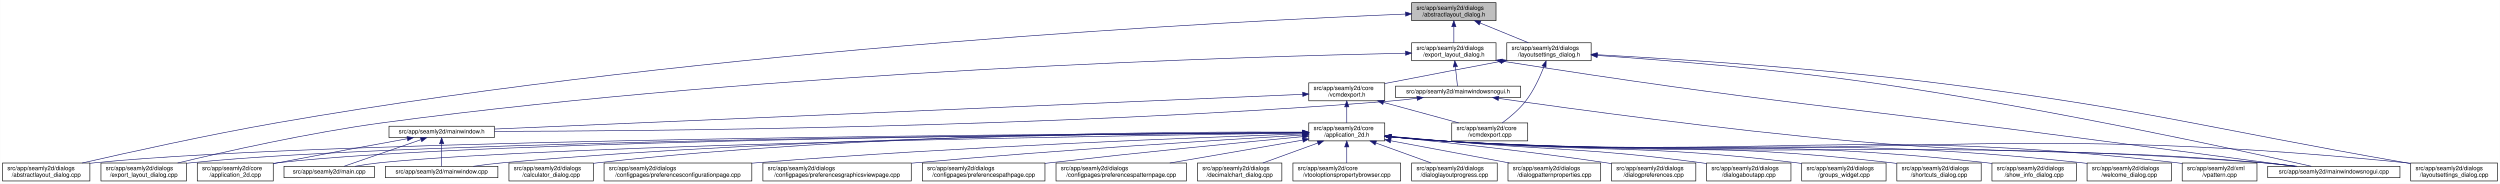
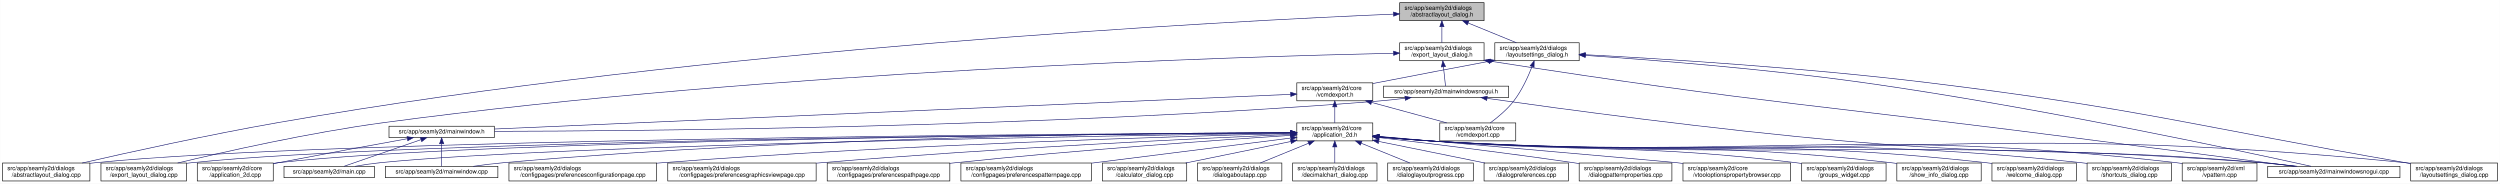
<svg xmlns="http://www.w3.org/2000/svg" xmlns:xlink="http://www.w3.org/1999/xlink" width="4179pt" height="307pt" viewBox="0.00 0.00 4178.50 307.00">
  <g id="graph0" class="graph" transform="scale(1 1) rotate(0) translate(4 303)">
    <polygon fill="white" stroke="transparent" points="-4,4 -4,-303 4174.5,-303 4174.5,4 -4,4" />
    <g id="node1" class="node">
      <g id="a_node1">
        <a xlink:title=" ">
-           <polygon fill="#bfbfbf" stroke="black" points="2355.5,-268.5 2355.5,-298.5 2496.5,-298.5 2496.5,-268.5 2355.5,-268.5" />
-           <text text-anchor="start" x="2363.5" y="-286.5" font-family="Helvetica,sans-Serif" font-size="10.00">src/app/seamly2d/dialogs</text>
-           <text text-anchor="middle" x="2426" y="-275.5" font-family="Helvetica,sans-Serif" font-size="10.00">/abstractlayout_dialog.h</text>
+           <polygon fill="#bfbfbf" stroke="black" points="2335.5,-268.5 2335.5,-298.5 2476.5,-298.5 2476.5,-268.5 2335.5,-268.5" />
+           <text text-anchor="start" x="2343.5" y="-286.5" font-family="Helvetica,sans-Serif" font-size="10.00">src/app/seamly2d/dialogs</text>
+           <text text-anchor="middle" x="2406" y="-275.5" font-family="Helvetica,sans-Serif" font-size="10.00">/abstractlayout_dialog.h</text>
        </a>
      </g>
    </g>
    <g id="node2" class="node">
      <g id="a_node2">
        <a xlink:href="../../dd/db4/abstractlayout__dialog_8cpp.html" target="_top" xlink:title=" ">
          <polygon fill="white" stroke="black" points="0,-0.5 0,-30.5 146,-30.5 146,-0.5 0,-0.5" />
          <text text-anchor="start" x="8" y="-18.5" font-family="Helvetica,sans-Serif" font-size="10.00">src/app/seamly2d/dialogs</text>
          <text text-anchor="middle" x="73" y="-7.5" font-family="Helvetica,sans-Serif" font-size="10.00">/abstractlayout_dialog.cpp</text>
        </a>
      </g>
    </g>
    <g id="edge1" class="edge">
-       <path fill="none" stroke="midnightblue" d="M2345.3,-279.48C2076.09,-268.45 1184.85,-224.13 460,-98 343.65,-77.75 208.95,-47.92 133.08,-30.53" />
-       <polygon fill="midnightblue" stroke="midnightblue" points="2345.25,-282.98 2355.38,-279.89 2345.53,-275.99 2345.25,-282.98" />
+       <path fill="none" stroke="midnightblue" d="M2325.2,-279.38C2057.62,-268.06 1176.65,-223.11 460,-98 343.66,-77.69 208.96,-47.88 133.08,-30.51" />
+       <polygon fill="midnightblue" stroke="midnightblue" points="2325.08,-282.87 2335.22,-279.8 2325.37,-275.88 2325.08,-282.87" />
    </g>
    <g id="node3" class="node">
      <g id="a_node3">
        <a xlink:href="../../d1/d8e/export__layout__dialog_8h.html" target="_top" xlink:title=" ">
-           <polygon fill="white" stroke="black" points="2355.5,-201.5 2355.5,-231.5 2496.5,-231.5 2496.5,-201.5 2355.5,-201.5" />
-           <text text-anchor="start" x="2363.5" y="-219.5" font-family="Helvetica,sans-Serif" font-size="10.00">src/app/seamly2d/dialogs</text>
-           <text text-anchor="middle" x="2426" y="-208.5" font-family="Helvetica,sans-Serif" font-size="10.00">/export_layout_dialog.h</text>
+           <polygon fill="white" stroke="black" points="2335.5,-201.5 2335.5,-231.5 2476.5,-231.5 2476.5,-201.5 2335.5,-201.5" />
+           <text text-anchor="start" x="2343.5" y="-219.5" font-family="Helvetica,sans-Serif" font-size="10.00">src/app/seamly2d/dialogs</text>
+           <text text-anchor="middle" x="2406" y="-208.5" font-family="Helvetica,sans-Serif" font-size="10.00">/export_layout_dialog.h</text>
        </a>
      </g>
    </g>
    <g id="edge2" class="edge">
-       <path fill="none" stroke="midnightblue" d="M2426,-258.11C2426,-249.15 2426,-239.32 2426,-231.58" />
-       <polygon fill="midnightblue" stroke="midnightblue" points="2422.5,-258.4 2426,-268.4 2429.5,-258.4 2422.5,-258.4" />
+       <path fill="none" stroke="midnightblue" d="M2406,-258.11C2406,-249.15 2406,-239.32 2406,-231.58" />
+       <polygon fill="midnightblue" stroke="midnightblue" points="2402.5,-258.4 2406,-268.4 2409.5,-258.4 2402.5,-258.4" />
    </g>
    <g id="node11" class="node">
      <g id="a_node11">
        <a xlink:href="../../d3/dd8/layoutsettings__dialog_8h.html" target="_top" xlink:title=" ">
-           <polygon fill="white" stroke="black" points="2514.5,-201.5 2514.5,-231.5 2655.5,-231.5 2655.5,-201.5 2514.5,-201.5" />
-           <text text-anchor="start" x="2522.5" y="-219.5" font-family="Helvetica,sans-Serif" font-size="10.00">src/app/seamly2d/dialogs</text>
-           <text text-anchor="middle" x="2585" y="-208.5" font-family="Helvetica,sans-Serif" font-size="10.00">/layoutsettings_dialog.h</text>
+           <polygon fill="white" stroke="black" points="2494.5,-201.5 2494.5,-231.5 2635.5,-231.5 2635.5,-201.5 2494.5,-201.5" />
+           <text text-anchor="start" x="2502.5" y="-219.5" font-family="Helvetica,sans-Serif" font-size="10.00">src/app/seamly2d/dialogs</text>
+           <text text-anchor="middle" x="2565" y="-208.5" font-family="Helvetica,sans-Serif" font-size="10.00">/layoutsettings_dialog.h</text>
        </a>
      </g>
    </g>
    <g id="edge11" class="edge">
-       <path fill="none" stroke="midnightblue" d="M2469.92,-264.54C2495.37,-254.14 2526.93,-241.24 2550.57,-231.58" />
-       <polygon fill="midnightblue" stroke="midnightblue" points="2468.43,-261.37 2460.5,-268.4 2471.08,-267.85 2468.43,-261.37" />
+       <path fill="none" stroke="midnightblue" d="M2449.92,-264.54C2475.37,-254.14 2506.93,-241.24 2530.57,-231.58" />
+       <polygon fill="midnightblue" stroke="midnightblue" points="2448.43,-261.37 2440.5,-268.4 2451.08,-267.85 2448.43,-261.37" />
    </g>
    <g id="node4" class="node">
      <g id="a_node4">
        <a xlink:href="../../dd/d54/export__layout__dialog_8cpp.html" target="_top" xlink:title=" ">
          <polygon fill="white" stroke="black" points="164.5,-0.5 164.5,-30.5 307.5,-30.5 307.5,-0.5 164.5,-0.5" />
          <text text-anchor="start" x="172.5" y="-18.5" font-family="Helvetica,sans-Serif" font-size="10.00">src/app/seamly2d/dialogs</text>
          <text text-anchor="middle" x="236" y="-7.5" font-family="Helvetica,sans-Serif" font-size="10.00">/export_layout_dialog.cpp</text>
        </a>
      </g>
    </g>
    <g id="edge3" class="edge">
-       <path fill="none" stroke="midnightblue" d="M2345.13,-214.07C2091.95,-208.76 1292.37,-185.71 637,-98 513.07,-81.41 370.01,-49.11 292.7,-30.54" />
-       <polygon fill="midnightblue" stroke="midnightblue" points="2345.27,-217.57 2355.34,-214.28 2345.41,-210.58 2345.27,-217.57" />
+       <path fill="none" stroke="midnightblue" d="M2325.16,-213.99C2073.84,-208.46 1284.29,-184.88 637,-98 513.08,-81.37 370.01,-49.08 292.7,-30.53" />
+       <polygon fill="midnightblue" stroke="midnightblue" points="2325.22,-217.49 2335.3,-214.21 2325.38,-210.49 2325.22,-217.49" />
    </g>
    <g id="node5" class="node">
      <g id="a_node5">
        <a xlink:href="../../d1/d82/mainwindowsnogui_8h.html" target="_top" xlink:title=" ">
-           <polygon fill="white" stroke="black" points="2328.5,-140 2328.5,-159 2537.5,-159 2537.5,-140 2328.5,-140" />
-           <text text-anchor="middle" x="2433" y="-147" font-family="Helvetica,sans-Serif" font-size="10.00">src/app/seamly2d/mainwindowsnogui.h</text>
+           <polygon fill="white" stroke="black" points="2308.5,-140 2308.5,-159 2517.5,-159 2517.5,-140 2308.5,-140" />
+           <text text-anchor="middle" x="2413" y="-147" font-family="Helvetica,sans-Serif" font-size="10.00">src/app/seamly2d/mainwindowsnogui.h</text>
        </a>
      </g>
    </g>
    <g id="edge4" class="edge">
-       <path fill="none" stroke="midnightblue" d="M2428.61,-191.25C2429.82,-180.02 2431.18,-167.38 2432.06,-159.19" />
-       <polygon fill="midnightblue" stroke="midnightblue" points="2425.11,-191.08 2427.52,-201.4 2432.07,-191.83 2425.11,-191.08" />
+       <path fill="none" stroke="midnightblue" d="M2408.61,-191.25C2409.82,-180.02 2411.18,-167.38 2412.06,-159.19" />
+       <polygon fill="midnightblue" stroke="midnightblue" points="2405.11,-191.08 2407.52,-201.4 2412.07,-191.83 2405.11,-191.08" />
    </g>
    <g id="node10" class="node">
      <g id="a_node10">
        <a xlink:href="../../d8/de8/mainwindowsnogui_8cpp.html" target="_top" xlink:title=" ">
          <polygon fill="white" stroke="black" points="3786.5,-6 3786.5,-25 4007.5,-25 4007.5,-6 3786.5,-6" />
          <text text-anchor="middle" x="3897" y="-13" font-family="Helvetica,sans-Serif" font-size="10.00">src/app/seamly2d/mainwindowsnogui.cpp</text>
        </a>
      </g>
    </g>
    <g id="edge10" class="edge">
-       <path fill="none" stroke="midnightblue" d="M2506.54,-200.79C2953.08,-130.34 3068.24,-125.81 3513,-67 3625.16,-52.17 3755.76,-35.02 3832.11,-25.01" />
-       <polygon fill="midnightblue" stroke="midnightblue" points="2505.94,-197.34 2496.61,-202.36 2507.03,-204.26 2505.94,-197.34" />
+       <path fill="none" stroke="midnightblue" d="M2486.68,-200.77C2939.26,-129.79 3056.06,-125.76 3507,-67 3620.91,-52.16 3753.55,-35.01 3831.1,-25" />
+       <polygon fill="midnightblue" stroke="midnightblue" points="2485.94,-197.35 2476.6,-202.36 2487.03,-204.26 2485.94,-197.35" />
    </g>
    <g id="node6" class="node">
      <g id="a_node6">
        <a xlink:href="../../d9/d53/mainwindow_8h.html" target="_top" xlink:title=" ">
          <polygon fill="white" stroke="black" points="646,-73 646,-92 822,-92 822,-73 646,-73" />
          <text text-anchor="middle" x="734" y="-80" font-family="Helvetica,sans-Serif" font-size="10.00">src/app/seamly2d/mainwindow.h</text>
        </a>
      </g>
    </g>
    <g id="edge5" class="edge">
-       <path fill="none" stroke="midnightblue" d="M2364.35,-138.7C2349.43,-136.87 2333.71,-135.17 2319,-134 1749.86,-88.84 1062.72,-83.71 822.23,-83.39" />
-       <polygon fill="midnightblue" stroke="midnightblue" points="2364.17,-142.21 2374.53,-139.98 2365.05,-135.26 2364.17,-142.21" />
+       <path fill="none" stroke="midnightblue" d="M2344.35,-138.7C2329.43,-136.87 2313.7,-135.17 2299,-134 1738.06,-89.38 1061.03,-83.9 822.41,-83.44" />
+       <polygon fill="midnightblue" stroke="midnightblue" points="2344.17,-142.21 2354.53,-139.99 2345.05,-135.27 2344.17,-142.21" />
    </g>
    <g id="edge9" class="edge">
-       <path fill="none" stroke="midnightblue" d="M2500.87,-138.54C2620.45,-121.34 2876.6,-86.11 3094,-67 3396.81,-40.38 3474.16,-57.25 3777,-31 3795.29,-29.41 3815.1,-27.22 3833.25,-25.02" />
-       <polygon fill="midnightblue" stroke="midnightblue" points="2500.17,-135.1 2490.77,-139.99 2501.17,-142.03 2500.17,-135.1" />
+       <path fill="none" stroke="midnightblue" d="M2481.7,-138.53C2602.73,-121.33 2861.98,-86.08 3082,-67 3390.15,-40.28 3468.84,-57.57 3777,-31 3795.29,-29.42 3815.1,-27.23 3833.25,-25.03" />
+       <polygon fill="midnightblue" stroke="midnightblue" points="2480.88,-135.11 2471.47,-139.99 2481.87,-142.04 2480.88,-135.11" />
    </g>
    <g id="node7" class="node">
      <g id="a_node7">
        <a xlink:href="../../df/d3e/application__2d_8cpp.html" target="_top" xlink:title=" ">
          <polygon fill="white" stroke="black" points="325.5,-0.5 325.5,-30.5 452.5,-30.5 452.5,-0.5 325.5,-0.5" />
          <text text-anchor="start" x="333.5" y="-18.5" font-family="Helvetica,sans-Serif" font-size="10.00">src/app/seamly2d/core</text>
          <text text-anchor="middle" x="389" y="-7.5" font-family="Helvetica,sans-Serif" font-size="10.00">/application_2d.cpp</text>
        </a>
      </g>
    </g>
    <g id="edge6" class="edge">
      <path fill="none" stroke="midnightblue" d="M676.66,-71.16C621.38,-61.14 535.4,-45.37 461,-31 458.25,-30.47 455.43,-29.92 452.59,-29.36" />
      <polygon fill="midnightblue" stroke="midnightblue" points="676.15,-74.63 686.61,-72.97 677.4,-67.74 676.15,-74.63" />
    </g>
    <g id="node8" class="node">
      <g id="a_node8">
        <a xlink:href="../../dc/d14/app_2seamly2d_2main_8cpp.html" target="_top" xlink:title=" ">
          <polygon fill="white" stroke="black" points="470.5,-6 470.5,-25 621.5,-25 621.5,-6 470.5,-6" />
          <text text-anchor="middle" x="546" y="-13" font-family="Helvetica,sans-Serif" font-size="10.00">src/app/seamly2d/main.cpp</text>
        </a>
      </g>
    </g>
    <g id="edge7" class="edge">
      <path fill="none" stroke="midnightblue" d="M699.11,-69.44C661.81,-56.54 603.63,-36.42 570.77,-25.06" />
      <polygon fill="midnightblue" stroke="midnightblue" points="698.44,-72.91 709.04,-72.87 700.73,-66.29 698.44,-72.91" />
    </g>
    <g id="node9" class="node">
      <g id="a_node9">
        <a xlink:href="../../d8/dd9/mainwindow_8cpp.html" target="_top" xlink:title=" ">
          <polygon fill="white" stroke="black" points="640,-6 640,-25 828,-25 828,-6 640,-6" />
          <text text-anchor="middle" x="734" y="-13" font-family="Helvetica,sans-Serif" font-size="10.00">src/app/seamly2d/mainwindow.cpp</text>
        </a>
      </g>
    </g>
    <g id="edge8" class="edge">
      <path fill="none" stroke="midnightblue" d="M734,-62.54C734,-50.17 734,-34.62 734,-25.13" />
      <polygon fill="midnightblue" stroke="midnightblue" points="730.5,-62.73 734,-72.73 737.5,-62.73 730.5,-62.73" />
    </g>
    <g id="edge41" class="edge">
-       <path fill="none" stroke="midnightblue" d="M2665.86,-210.31C2771.21,-203.01 2960.96,-187.95 3122,-165 3407.49,-124.32 3747.48,-50.14 3859.31,-25.05" />
-       <polygon fill="midnightblue" stroke="midnightblue" points="2665.36,-206.84 2655.62,-211.02 2665.84,-213.82 2665.36,-206.84" />
+       <path fill="none" stroke="midnightblue" d="M2645.84,-210.4C2752.5,-203.12 2945.91,-188.03 3110,-165 3399.84,-124.32 3745.14,-50.13 3858.72,-25.05" />
+       <polygon fill="midnightblue" stroke="midnightblue" points="2645.54,-206.91 2635.8,-211.08 2646.01,-213.89 2645.54,-206.91" />
    </g>
    <g id="node12" class="node">
      <g id="a_node12">
+         <a xlink:href="../../df/d9b/vcmdexport_8cpp.html" target="_top" xlink:title=" ">
+           <polygon fill="white" stroke="black" points="2402.5,-67.5 2402.5,-97.5 2529.5,-97.5 2529.5,-67.5 2402.5,-67.5" />
+           <text text-anchor="start" x="2410.5" y="-85.5" font-family="Helvetica,sans-Serif" font-size="10.00">src/app/seamly2d/core</text>
+           <text text-anchor="middle" x="2466" y="-74.5" font-family="Helvetica,sans-Serif" font-size="10.00">/vcmdexport.cpp</text>
+         </a>
+       </g>
+     </g>
+     <g id="edge12" class="edge">
+       <path fill="none" stroke="midnightblue" d="M2556.63,-191.45C2549.96,-174.37 2539.52,-151.46 2526,-134 2515,-119.79 2499.39,-106.81 2486.85,-97.56" />
+       <polygon fill="midnightblue" stroke="midnightblue" points="2553.5,-193.08 2560.28,-201.23 2560.06,-190.63 2553.5,-193.08" />
+     </g>
+     <g id="node13" class="node">
+       <g id="a_node13">
        <a xlink:href="../../dd/d57/vcmdexport_8h.html" target="_top" xlink:title=" ">
-           <polygon fill="white" stroke="black" points="2183.5,-134.5 2183.5,-164.5 2310.5,-164.5 2310.5,-134.5 2183.5,-134.5" />
-           <text text-anchor="start" x="2191.5" y="-152.5" font-family="Helvetica,sans-Serif" font-size="10.00">src/app/seamly2d/core</text>
-           <text text-anchor="middle" x="2247" y="-141.5" font-family="Helvetica,sans-Serif" font-size="10.00">/vcmdexport.h</text>
-         </a>
-       </g>
-     </g>
-     <g id="edge12" class="edge">
-       <path fill="none" stroke="midnightblue" d="M2504.42,-200.44C2451.65,-190.52 2381.19,-177.17 2319,-165 2316.25,-164.46 2313.44,-163.91 2310.6,-163.35" />
-       <polygon fill="midnightblue" stroke="midnightblue" points="2503.92,-203.91 2514.39,-202.32 2505.21,-197.03 2503.92,-203.91" />
+           <polygon fill="white" stroke="black" points="2163.5,-134.5 2163.5,-164.5 2290.5,-164.5 2290.5,-134.5 2163.5,-134.5" />
+           <text text-anchor="start" x="2171.5" y="-152.5" font-family="Helvetica,sans-Serif" font-size="10.00">src/app/seamly2d/core</text>
+           <text text-anchor="middle" x="2227" y="-141.5" font-family="Helvetica,sans-Serif" font-size="10.00">/vcmdexport.h</text>
+         </a>
+       </g>
+     </g>
+     <g id="edge13" class="edge">
+       <path fill="none" stroke="midnightblue" d="M2484.42,-200.44C2431.65,-190.52 2361.19,-177.17 2299,-165 2296.25,-164.46 2293.44,-163.91 2290.6,-163.35" />
+       <polygon fill="midnightblue" stroke="midnightblue" points="2483.92,-203.91 2494.39,-202.32 2485.21,-197.03 2483.92,-203.91" />
    </g>
    <g id="node26" class="node">
      <g id="a_node26">
        <a xlink:href="../../d0/dfa/layoutsettings__dialog_8cpp.html" target="_top" xlink:title=" ">
          <polygon fill="white" stroke="black" points="4025.5,-0.5 4025.5,-30.5 4170.5,-30.5 4170.5,-0.5 4025.5,-0.5" />
          <text text-anchor="start" x="4033.5" y="-18.5" font-family="Helvetica,sans-Serif" font-size="10.00">src/app/seamly2d/dialogs</text>
          <text text-anchor="middle" x="4098" y="-7.5" font-family="Helvetica,sans-Serif" font-size="10.00">/layoutsettings_dialog.cpp</text>
        </a>
      </g>
    </g>
    <g id="edge40" class="edge">
-       <path fill="none" stroke="midnightblue" d="M2665.63,-211.5C2787.66,-204.92 3026.42,-189.98 3228,-165 3580.99,-121.25 3666.6,-92.12 4017,-31 4019.67,-30.53 4022.4,-30.06 4025.15,-29.57" />
-       <polygon fill="midnightblue" stroke="midnightblue" points="2665.42,-208 2655.62,-212.03 2665.79,-214.99 2665.42,-208" />
-     </g>
-     <g id="node31" class="node">
-       <g id="a_node31">
-         <a xlink:href="../../df/d9b/vcmdexport_8cpp.html" target="_top" xlink:title=" ">
-           <polygon fill="white" stroke="black" points="2422.5,-67.5 2422.5,-97.5 2549.5,-97.5 2549.5,-67.5 2422.5,-67.5" />
-           <text text-anchor="start" x="2430.5" y="-85.5" font-family="Helvetica,sans-Serif" font-size="10.00">src/app/seamly2d/core</text>
-           <text text-anchor="middle" x="2486" y="-74.5" font-family="Helvetica,sans-Serif" font-size="10.00">/vcmdexport.cpp</text>
-         </a>
-       </g>
+       <path fill="none" stroke="midnightblue" d="M2645.76,-211.55C2769.18,-205 3012.02,-190.05 3217,-165 3574.85,-121.26 3661.78,-92.54 4017,-31 4019.67,-30.54 4022.4,-30.06 4025.15,-29.58" />
+       <polygon fill="midnightblue" stroke="midnightblue" points="2645.44,-208.06 2635.64,-212.09 2645.81,-215.06 2645.44,-208.06" />
    </g>
    <g id="edge39" class="edge">
-       <path fill="none" stroke="midnightblue" d="M2576.63,-191.45C2569.96,-174.37 2559.52,-151.46 2546,-134 2535,-119.79 2519.39,-106.81 2506.85,-97.56" />
-       <polygon fill="midnightblue" stroke="midnightblue" points="2573.5,-193.08 2580.28,-201.23 2580.06,-190.63 2573.5,-193.08" />
+       <path fill="none" stroke="midnightblue" d="M2153.28,-145.29C1903.9,-134.43 1092.39,-99.1 822.33,-87.35" />
+       <polygon fill="midnightblue" stroke="midnightblue" points="2153.18,-148.79 2163.33,-145.73 2153.49,-141.8 2153.18,-148.79" />
    </g>
    <g id="edge38" class="edge">
-       <path fill="none" stroke="midnightblue" d="M2173.29,-145.33C1921.35,-134.51 1094.99,-99.01 822.23,-87.29" />
-       <polygon fill="midnightblue" stroke="midnightblue" points="2173.29,-148.84 2183.44,-145.77 2173.59,-141.84 2173.29,-148.84" />
-     </g>
-     <g id="node13" class="node">
-       <g id="a_node13">
-         <a xlink:href="../../d7/d61/application__2d_8h.html" target="_top" xlink:title=" ">
-           <polygon fill="white" stroke="black" points="2183.5,-67.5 2183.5,-97.5 2310.5,-97.5 2310.5,-67.5 2183.5,-67.5" />
-           <text text-anchor="start" x="2191.5" y="-85.5" font-family="Helvetica,sans-Serif" font-size="10.00">src/app/seamly2d/core</text>
-           <text text-anchor="middle" x="2247" y="-74.5" font-family="Helvetica,sans-Serif" font-size="10.00">/application_2d.h</text>
-         </a>
-       </g>
-     </g>
-     <g id="edge13" class="edge">
-       <path fill="none" stroke="midnightblue" d="M2247,-124.11C2247,-115.15 2247,-105.32 2247,-97.58" />
-       <polygon fill="midnightblue" stroke="midnightblue" points="2243.5,-124.4 2247,-134.4 2250.5,-124.4 2243.5,-124.4" />
-     </g>
-     <g id="edge37" class="edge">
-       <path fill="none" stroke="midnightblue" d="M2308.22,-131.85C2347.19,-121.25 2397.1,-107.68 2434.12,-97.61" />
-       <polygon fill="midnightblue" stroke="midnightblue" points="2307.3,-128.47 2298.57,-134.48 2309.13,-135.23 2307.3,-128.47" />
-     </g>
-     <g id="edge15" class="edge">
-       <path fill="none" stroke="midnightblue" d="M2173.18,-81.21C1850.09,-79.73 558.66,-71.33 155,-31 152.12,-30.71 149.19,-30.38 146.24,-30.02" />
-       <polygon fill="midnightblue" stroke="midnightblue" points="2173.35,-84.71 2183.37,-81.26 2173.38,-77.71 2173.35,-84.71" />
-     </g>
-     <g id="edge27" class="edge">
-       <path fill="none" stroke="midnightblue" d="M2173.37,-81.08C1866.27,-79.11 686.25,-69.17 316,-31 313.33,-30.72 310.62,-30.41 307.88,-30.07" />
-       <polygon fill="midnightblue" stroke="midnightblue" points="2173.47,-84.58 2183.49,-81.15 2173.52,-77.58 2173.47,-84.58" />
-     </g>
-     <g id="edge14" class="edge">
-       <path fill="none" stroke="midnightblue" d="M2173.13,-81.09C1880.35,-79.21 800.8,-69.73 461,-31 458.21,-30.68 455.37,-30.31 452.51,-29.9" />
-       <polygon fill="midnightblue" stroke="midnightblue" points="2173.19,-84.59 2183.22,-81.15 2173.24,-77.59 2173.19,-84.59" />
-     </g>
-     <g id="edge33" class="edge">
-       <path fill="none" stroke="midnightblue" d="M2173.02,-80.54C1898.2,-76.78 936.21,-61.65 631,-31 617.3,-29.62 602.46,-27.36 589.09,-25.03" />
-       <polygon fill="midnightblue" stroke="midnightblue" points="2173.23,-84.05 2183.28,-80.68 2173.32,-77.05 2173.23,-84.05" />
-     </g>
-     <g id="edge36" class="edge">
-       <path fill="none" stroke="midnightblue" d="M2172.99,-81.56C1963.16,-81.14 1346.6,-75.87 837,-31 820.63,-29.56 802.88,-27.31 786.81,-25.01" />
-       <polygon fill="midnightblue" stroke="midnightblue" points="2173.26,-85.06 2183.26,-81.58 2173.27,-78.06 2173.26,-85.06" />
-     </g>
-     <g id="edge34" class="edge">
-       <path fill="none" stroke="midnightblue" d="M2320.76,-74.09C2349.51,-71.45 2382.77,-68.72 2413,-67 3018.46,-32.6 3172.2,-75.42 3777,-31 3796.15,-29.59 3816.94,-27.34 3835.75,-25.02" />
-       <polygon fill="midnightblue" stroke="midnightblue" points="2320.42,-70.61 2310.79,-75.02 2321.07,-77.58 2320.42,-70.61" />
+       <path fill="none" stroke="midnightblue" d="M2288.22,-131.85C2327.19,-121.25 2377.1,-107.68 2414.12,-97.61" />
+       <polygon fill="midnightblue" stroke="midnightblue" points="2287.3,-128.47 2278.57,-134.48 2289.13,-135.23 2287.3,-128.47" />
    </g>
    <g id="node14" class="node">
      <g id="a_node14">
-         <a xlink:href="../../d7/dfa/calculator__dialog_8cpp.html" target="_top" xlink:title=" ">
-           <polygon fill="white" stroke="black" points="846.5,-0.5 846.5,-30.5 987.5,-30.5 987.5,-0.5 846.5,-0.5" />
-           <text text-anchor="start" x="854.5" y="-18.5" font-family="Helvetica,sans-Serif" font-size="10.00">src/app/seamly2d/dialogs</text>
-           <text text-anchor="middle" x="917" y="-7.5" font-family="Helvetica,sans-Serif" font-size="10.00">/calculator_dialog.cpp</text>
-         </a>
-       </g>
+         <a xlink:href="../../d7/d61/application__2d_8h.html" target="_top" xlink:title=" ">
+           <polygon fill="white" stroke="black" points="2163.5,-67.5 2163.5,-97.5 2290.5,-97.5 2290.5,-67.5 2163.5,-67.5" />
+           <text text-anchor="start" x="2171.5" y="-85.5" font-family="Helvetica,sans-Serif" font-size="10.00">src/app/seamly2d/core</text>
+           <text text-anchor="middle" x="2227" y="-74.5" font-family="Helvetica,sans-Serif" font-size="10.00">/application_2d.h</text>
+         </a>
+       </g>
+     </g>
+     <g id="edge14" class="edge">
+       <path fill="none" stroke="midnightblue" d="M2227,-124.11C2227,-115.15 2227,-105.32 2227,-97.58" />
+       <polygon fill="midnightblue" stroke="midnightblue" points="2223.5,-124.4 2227,-134.4 2230.5,-124.4 2223.5,-124.4" />
+     </g>
+     <g id="edge15" class="edge">
+       <path fill="none" stroke="midnightblue" d="M2153.36,-81.19C1832.47,-79.63 554.58,-70.97 155,-31 152.12,-30.71 149.19,-30.38 146.24,-30.01" />
+       <polygon fill="midnightblue" stroke="midnightblue" points="2153.45,-84.69 2163.47,-81.24 2153.49,-77.69 2153.45,-84.69" />
+     </g>
+     <g id="edge28" class="edge">
+       <path fill="none" stroke="midnightblue" d="M2153.11,-81.06C1847.61,-79 682,-68.78 316,-31 313.33,-30.72 310.62,-30.41 307.88,-30.06" />
+       <polygon fill="midnightblue" stroke="midnightblue" points="2153.17,-84.56 2163.19,-81.13 2153.21,-77.56 2153.17,-84.56" />
    </g>
    <g id="edge16" class="edge">
-       <path fill="none" stroke="midnightblue" d="M2173.24,-82.15C1979.57,-83.06 1440.89,-80.56 996,-31 993.23,-30.69 990.41,-30.34 987.56,-29.96" />
-       <polygon fill="midnightblue" stroke="midnightblue" points="2173.32,-85.65 2183.3,-82.09 2173.28,-78.65 2173.32,-85.65" />
+       <path fill="none" stroke="midnightblue" d="M2153.04,-81.06C1862.2,-79.08 796.64,-69.31 461,-31 458.21,-30.68 455.37,-30.31 452.51,-29.9" />
+       <polygon fill="midnightblue" stroke="midnightblue" points="2153.45,-84.57 2163.47,-81.13 2153.49,-77.57 2153.45,-84.57" />
+     </g>
+     <g id="edge33" class="edge">
+       <path fill="none" stroke="midnightblue" d="M2153.01,-80.51C1880.37,-76.65 932.09,-61.3 631,-31 617.3,-29.62 602.46,-27.36 589.09,-25.03" />
+       <polygon fill="midnightblue" stroke="midnightblue" points="2153.14,-84.01 2163.19,-80.65 2153.24,-77.01 2153.14,-84.01" />
+     </g>
+     <g id="edge37" class="edge">
+       <path fill="none" stroke="midnightblue" d="M2153.3,-81.5C1945.75,-80.94 1338.78,-75.31 837,-31 820.63,-29.55 802.88,-27.3 786.81,-25" />
+       <polygon fill="midnightblue" stroke="midnightblue" points="2153.46,-85.01 2163.47,-81.53 2153.48,-78.01 2153.46,-85.01" />
+     </g>
+     <g id="edge35" class="edge">
+       <path fill="none" stroke="midnightblue" d="M2300.76,-74.08C2329.51,-71.45 2362.77,-68.71 2393,-67 3007.33,-32.21 3163.33,-75.96 3777,-31 3796.15,-29.6 3816.94,-27.34 3835.75,-25.03" />
+       <polygon fill="midnightblue" stroke="midnightblue" points="2300.42,-70.6 2290.78,-75.01 2301.07,-77.57 2300.42,-70.6" />
    </g>
    <g id="node15" class="node">
      <g id="a_node15">
        <a xlink:href="../../d2/d2d/preferencesconfigurationpage_8cpp.html" target="_top" xlink:title=" ">
-           <polygon fill="white" stroke="black" points="1005.5,-0.5 1005.5,-30.5 1252.5,-30.5 1252.5,-0.5 1005.5,-0.5" />
-           <text text-anchor="start" x="1013.5" y="-18.5" font-family="Helvetica,sans-Serif" font-size="10.00">src/app/seamly2d/dialogs</text>
-           <text text-anchor="middle" x="1129" y="-7.5" font-family="Helvetica,sans-Serif" font-size="10.00">/configpages/preferencesconfigurationpage.cpp</text>
+           <polygon fill="white" stroke="black" points="846.5,-0.5 846.5,-30.5 1093.5,-30.5 1093.5,-0.5 846.5,-0.5" />
+           <text text-anchor="start" x="854.5" y="-18.5" font-family="Helvetica,sans-Serif" font-size="10.00">src/app/seamly2d/dialogs</text>
+           <text text-anchor="middle" x="970" y="-7.5" font-family="Helvetica,sans-Serif" font-size="10.00">/configpages/preferencesconfigurationpage.cpp</text>
        </a>
      </g>
    </g>
    <g id="edge17" class="edge">
-       <path fill="none" stroke="midnightblue" d="M2172.78,-79.15C2008.48,-73.63 1601.67,-58.2 1262,-31 1258.87,-30.75 1255.71,-30.49 1252.52,-30.21" />
-       <polygon fill="midnightblue" stroke="midnightblue" points="2173.14,-82.66 2183.25,-79.5 2173.37,-75.67 2173.14,-82.66" />
+       <path fill="none" stroke="midnightblue" d="M2153.08,-79.81C1973.17,-75.33 1498.24,-61.39 1103,-31 1099.87,-30.76 1096.71,-30.5 1093.51,-30.24" />
+       <polygon fill="midnightblue" stroke="midnightblue" points="2153.14,-83.31 2163.23,-80.06 2153.32,-76.31 2153.14,-83.31" />
    </g>
    <g id="node16" class="node">
      <g id="a_node16">
        <a xlink:href="../../d9/d70/preferencesgraphicsviewpage_8cpp.html" target="_top" xlink:title=" ">
-           <polygon fill="white" stroke="black" points="1271,-0.5 1271,-30.5 1519,-30.5 1519,-0.5 1271,-0.5" />
-           <text text-anchor="start" x="1279" y="-18.5" font-family="Helvetica,sans-Serif" font-size="10.00">src/app/seamly2d/dialogs</text>
-           <text text-anchor="middle" x="1395" y="-7.5" font-family="Helvetica,sans-Serif" font-size="10.00">/configpages/preferencesgraphicsviewpage.cpp</text>
+           <polygon fill="white" stroke="black" points="1112,-0.5 1112,-30.5 1360,-30.5 1360,-0.5 1112,-0.5" />
+           <text text-anchor="start" x="1120" y="-18.5" font-family="Helvetica,sans-Serif" font-size="10.00">src/app/seamly2d/dialogs</text>
+           <text text-anchor="middle" x="1236" y="-7.5" font-family="Helvetica,sans-Serif" font-size="10.00">/configpages/preferencesgraphicsviewpage.cpp</text>
        </a>
      </g>
    </g>
    <g id="edge18" class="edge">
-       <path fill="none" stroke="midnightblue" d="M2173.2,-77.26C2042.86,-69.55 1763.42,-52.09 1528,-31 1525.11,-30.74 1522.18,-30.47 1519.23,-30.2" />
-       <polygon fill="midnightblue" stroke="midnightblue" points="2173.27,-80.77 2183.46,-77.86 2173.68,-73.78 2173.27,-80.77" />
+       <path fill="none" stroke="midnightblue" d="M2153.06,-78.39C2004.38,-71.86 1658.69,-55.3 1369,-31 1366.11,-30.76 1363.18,-30.5 1360.23,-30.24" />
+       <polygon fill="midnightblue" stroke="midnightblue" points="2153.27,-81.9 2163.42,-78.84 2153.58,-74.91 2153.27,-81.9" />
    </g>
    <g id="node17" class="node">
      <g id="a_node17">
        <a xlink:href="../../dc/d20/preferencespathpage_8cpp.html" target="_top" xlink:title=" ">
-           <polygon fill="white" stroke="black" points="1537.5,-0.5 1537.5,-30.5 1742.5,-30.5 1742.5,-0.5 1537.5,-0.5" />
-           <text text-anchor="start" x="1545.5" y="-18.5" font-family="Helvetica,sans-Serif" font-size="10.00">src/app/seamly2d/dialogs</text>
-           <text text-anchor="middle" x="1640" y="-7.5" font-family="Helvetica,sans-Serif" font-size="10.00">/configpages/preferencespathpage.cpp</text>
+           <polygon fill="white" stroke="black" points="1378.5,-0.5 1378.5,-30.5 1583.5,-30.5 1583.5,-0.5 1378.5,-0.5" />
+           <text text-anchor="start" x="1386.5" y="-18.5" font-family="Helvetica,sans-Serif" font-size="10.00">src/app/seamly2d/dialogs</text>
+           <text text-anchor="middle" x="1481" y="-7.5" font-family="Helvetica,sans-Serif" font-size="10.00">/configpages/preferencespathpage.cpp</text>
        </a>
      </g>
    </g>
    <g id="edge19" class="edge">
-       <path fill="none" stroke="midnightblue" d="M2173.28,-74.61C2076.51,-65.42 1901.39,-48.29 1752,-31 1748.88,-30.64 1745.72,-30.27 1742.53,-29.89" />
-       <polygon fill="midnightblue" stroke="midnightblue" points="2172.97,-78.09 2183.26,-75.55 2173.63,-71.13 2172.97,-78.09" />
+       <path fill="none" stroke="midnightblue" d="M2153.44,-76.82C2035.17,-69.03 1795.48,-52.16 1593,-31 1589.88,-30.67 1586.71,-30.33 1583.52,-29.98" />
+       <polygon fill="midnightblue" stroke="midnightblue" points="2153.26,-80.32 2163.46,-77.48 2153.71,-73.33 2153.26,-80.32" />
    </g>
    <g id="node18" class="node">
      <g id="a_node18">
        <a xlink:href="../../dc/d63/preferencespatternpage_8cpp.html" target="_top" xlink:title=" ">
-           <polygon fill="white" stroke="black" points="1761,-0.5 1761,-30.5 1979,-30.5 1979,-0.5 1761,-0.5" />
-           <text text-anchor="start" x="1769" y="-18.5" font-family="Helvetica,sans-Serif" font-size="10.00">src/app/seamly2d/dialogs</text>
-           <text text-anchor="middle" x="1870" y="-7.5" font-family="Helvetica,sans-Serif" font-size="10.00">/configpages/preferencespatternpage.cpp</text>
+           <polygon fill="white" stroke="black" points="1602,-0.5 1602,-30.5 1820,-30.5 1820,-0.5 1602,-0.5" />
+           <text text-anchor="start" x="1610" y="-18.5" font-family="Helvetica,sans-Serif" font-size="10.00">src/app/seamly2d/dialogs</text>
+           <text text-anchor="middle" x="1711" y="-7.5" font-family="Helvetica,sans-Serif" font-size="10.00">/configpages/preferencespatternpage.cpp</text>
        </a>
      </g>
    </g>
    <g id="edge20" class="edge">
-       <path fill="none" stroke="midnightblue" d="M2173.48,-68.82C2109.62,-57.81 2017.27,-41.89 1951.24,-30.51" />
-       <polygon fill="midnightblue" stroke="midnightblue" points="2173.02,-72.3 2183.47,-70.55 2174.21,-65.4 2173.02,-72.3" />
+       <path fill="none" stroke="midnightblue" d="M2153.41,-72.23C2066.32,-61.26 1920.52,-42.89 1820.25,-30.26" />
+       <polygon fill="midnightblue" stroke="midnightblue" points="2153.11,-75.72 2163.47,-73.5 2153.99,-68.77 2153.11,-75.72" />
    </g>
    <g id="node19" class="node">
      <g id="a_node19">
-         <a xlink:href="../../dd/dc2/decimalchart__dialog_8cpp.html" target="_top" xlink:title=" ">
+         <a xlink:href="../../d7/dfa/calculator__dialog_8cpp.html" target="_top" xlink:title=" ">
+           <polygon fill="white" stroke="black" points="1838.5,-0.5 1838.5,-30.5 1979.5,-30.5 1979.5,-0.5 1838.5,-0.5" />
+           <text text-anchor="start" x="1846.5" y="-18.5" font-family="Helvetica,sans-Serif" font-size="10.00">src/app/seamly2d/dialogs</text>
+           <text text-anchor="middle" x="1909" y="-7.5" font-family="Helvetica,sans-Serif" font-size="10.00">/calculator_dialog.cpp</text>
+         </a>
+       </g>
+     </g>
+     <g id="edge21" class="edge">
+       <path fill="none" stroke="midnightblue" d="M2153.41,-66.46C2100.45,-55.63 2029.52,-41.13 1977.71,-30.54" />
+       <polygon fill="midnightblue" stroke="midnightblue" points="2152.91,-69.93 2163.41,-68.5 2154.32,-63.07 2152.91,-69.93" />
+     </g>
+     <g id="node20" class="node">
+       <g id="a_node20">
+         <a xlink:href="../../dd/d64/dialogaboutapp_8cpp.html" target="_top" xlink:title=" ">
          <polygon fill="white" stroke="black" points="1997.5,-0.5 1997.5,-30.5 2138.5,-30.5 2138.5,-0.5 1997.5,-0.5" />
          <text text-anchor="start" x="2005.5" y="-18.5" font-family="Helvetica,sans-Serif" font-size="10.00">src/app/seamly2d/dialogs</text>
-           <text text-anchor="middle" x="2068" y="-7.5" font-family="Helvetica,sans-Serif" font-size="10.00">/decimalchart_dialog.cpp</text>
-         </a>
-       </g>
-     </g>
-     <g id="edge21" class="edge">
-       <path fill="none" stroke="midnightblue" d="M2198.68,-63.96C2169.85,-53.48 2133.72,-40.37 2106.76,-30.58" />
-       <polygon fill="midnightblue" stroke="midnightblue" points="2197.57,-67.27 2208.16,-67.4 2199.95,-60.69 2197.57,-67.27" />
-     </g>
-     <g id="node20" class="node">
-       <g id="a_node20">
-         <a xlink:href="../../d2/d00/vtooloptionspropertybrowser_8cpp.html" target="_top" xlink:title=" ">
-           <polygon fill="white" stroke="black" points="2157,-0.5 2157,-30.5 2337,-30.5 2337,-0.5 2157,-0.5" />
-           <text text-anchor="start" x="2165" y="-18.5" font-family="Helvetica,sans-Serif" font-size="10.00">src/app/seamly2d/core</text>
-           <text text-anchor="middle" x="2247" y="-7.5" font-family="Helvetica,sans-Serif" font-size="10.00">/vtooloptionspropertybrowser.cpp</text>
+           <text text-anchor="middle" x="2068" y="-7.5" font-family="Helvetica,sans-Serif" font-size="10.00">/dialogaboutapp.cpp</text>
        </a>
      </g>
    </g>
    <g id="edge22" class="edge">
-       <path fill="none" stroke="midnightblue" d="M2247,-57.11C2247,-48.15 2247,-38.32 2247,-30.58" />
-       <polygon fill="midnightblue" stroke="midnightblue" points="2243.5,-57.4 2247,-67.4 2250.5,-57.4 2243.5,-57.4" />
+       <path fill="none" stroke="midnightblue" d="M2183.08,-63.54C2157.63,-53.14 2126.07,-40.24 2102.43,-30.58" />
+       <polygon fill="midnightblue" stroke="midnightblue" points="2181.92,-66.85 2192.5,-67.4 2184.57,-60.37 2181.92,-66.85" />
    </g>
    <g id="node21" class="node">
      <g id="a_node21">
-         <a xlink:href="../../d6/d89/dialoglayoutprogress_8cpp.html" target="_top" xlink:title=" ">
-           <polygon fill="white" stroke="black" points="2355.5,-0.5 2355.5,-30.5 2498.5,-30.5 2498.5,-0.5 2355.5,-0.5" />
-           <text text-anchor="start" x="2363.5" y="-18.5" font-family="Helvetica,sans-Serif" font-size="10.00">src/app/seamly2d/dialogs</text>
-           <text text-anchor="middle" x="2427" y="-7.5" font-family="Helvetica,sans-Serif" font-size="10.00">/dialoglayoutprogress.cpp</text>
+         <a xlink:href="../../dd/dc2/decimalchart__dialog_8cpp.html" target="_top" xlink:title=" ">
+           <polygon fill="white" stroke="black" points="2156.5,-0.5 2156.5,-30.5 2297.5,-30.5 2297.5,-0.5 2156.5,-0.5" />
+           <text text-anchor="start" x="2164.5" y="-18.5" font-family="Helvetica,sans-Serif" font-size="10.00">src/app/seamly2d/dialogs</text>
+           <text text-anchor="middle" x="2227" y="-7.5" font-family="Helvetica,sans-Serif" font-size="10.00">/decimalchart_dialog.cpp</text>
        </a>
      </g>
    </g>
    <g id="edge23" class="edge">
-       <path fill="none" stroke="midnightblue" d="M2295.59,-63.96C2324.58,-53.48 2360.91,-40.37 2388.02,-30.58" />
-       <polygon fill="midnightblue" stroke="midnightblue" points="2294.27,-60.71 2286.06,-67.4 2296.65,-67.29 2294.27,-60.71" />
+       <path fill="none" stroke="midnightblue" d="M2227,-57.11C2227,-48.15 2227,-38.32 2227,-30.58" />
+       <polygon fill="midnightblue" stroke="midnightblue" points="2223.5,-57.4 2227,-67.4 2230.5,-57.4 2223.5,-57.4" />
    </g>
    <g id="node22" class="node">
      <g id="a_node22">
-         <a xlink:href="../../d5/d18/dialogpatternproperties_8cpp.html" target="_top" xlink:title=" ">
-           <polygon fill="white" stroke="black" points="2516.5,-0.5 2516.5,-30.5 2671.5,-30.5 2671.5,-0.5 2516.5,-0.5" />
-           <text text-anchor="start" x="2524.5" y="-18.5" font-family="Helvetica,sans-Serif" font-size="10.00">src/app/seamly2d/dialogs</text>
-           <text text-anchor="middle" x="2594" y="-7.5" font-family="Helvetica,sans-Serif" font-size="10.00">/dialogpatternproperties.cpp</text>
+         <a xlink:href="../../d6/d89/dialoglayoutprogress_8cpp.html" target="_top" xlink:title=" ">
+           <polygon fill="white" stroke="black" points="2315.5,-0.5 2315.5,-30.5 2458.5,-30.5 2458.5,-0.5 2315.5,-0.5" />
+           <text text-anchor="start" x="2323.5" y="-18.5" font-family="Helvetica,sans-Serif" font-size="10.00">src/app/seamly2d/dialogs</text>
+           <text text-anchor="middle" x="2387" y="-7.5" font-family="Helvetica,sans-Serif" font-size="10.00">/dialoglayoutprogress.cpp</text>
        </a>
      </g>
    </g>
    <g id="edge24" class="edge">
-       <path fill="none" stroke="midnightblue" d="M2320.54,-67.72C2378.92,-56.79 2460.23,-41.56 2518.99,-30.55" />
-       <polygon fill="midnightblue" stroke="midnightblue" points="2319.83,-64.3 2310.65,-69.58 2321.12,-71.18 2319.83,-64.3" />
+       <path fill="none" stroke="midnightblue" d="M2271.2,-63.54C2296.8,-53.14 2328.57,-40.24 2352.35,-30.58" />
+       <polygon fill="midnightblue" stroke="midnightblue" points="2269.66,-60.39 2261.72,-67.4 2272.3,-66.87 2269.66,-60.39" />
    </g>
    <g id="node23" class="node">
      <g id="a_node23">
        <a xlink:href="../../d5/dc5/dialogpreferences_8cpp.html" target="_top" xlink:title=" ">
-           <polygon fill="white" stroke="black" points="2689.5,-0.5 2689.5,-30.5 2830.5,-30.5 2830.5,-0.5 2689.5,-0.5" />
-           <text text-anchor="start" x="2697.5" y="-18.5" font-family="Helvetica,sans-Serif" font-size="10.00">src/app/seamly2d/dialogs</text>
-           <text text-anchor="middle" x="2760" y="-7.5" font-family="Helvetica,sans-Serif" font-size="10.00">/dialogpreferences.cpp</text>
+           <polygon fill="white" stroke="black" points="2476.5,-0.5 2476.5,-30.5 2617.5,-30.5 2617.5,-0.5 2476.5,-0.5" />
+           <text text-anchor="start" x="2484.5" y="-18.5" font-family="Helvetica,sans-Serif" font-size="10.00">src/app/seamly2d/dialogs</text>
+           <text text-anchor="middle" x="2547" y="-7.5" font-family="Helvetica,sans-Serif" font-size="10.00">/dialogpreferences.cpp</text>
        </a>
      </g>
    </g>
    <g id="edge25" class="edge">
-       <path fill="none" stroke="midnightblue" d="M2320.59,-74.35C2406.89,-65.63 2554.17,-49.72 2680,-31 2683.07,-30.54 2686.21,-30.06 2689.37,-29.55" />
-       <polygon fill="midnightblue" stroke="midnightblue" points="2320.23,-70.87 2310.63,-75.35 2320.93,-77.83 2320.23,-70.87" />
+       <path fill="none" stroke="midnightblue" d="M2300.69,-66.53C2354.06,-55.69 2425.71,-41.14 2477.97,-30.52" />
+       <polygon fill="midnightblue" stroke="midnightblue" points="2299.71,-63.16 2290.6,-68.58 2301.1,-70.02 2299.71,-63.16" />
    </g>
    <g id="node24" class="node">
      <g id="a_node24">
-         <a xlink:href="../../dd/d64/dialogaboutapp_8cpp.html" target="_top" xlink:title=" ">
-           <polygon fill="white" stroke="black" points="2848.5,-0.5 2848.5,-30.5 2989.5,-30.5 2989.5,-0.5 2848.5,-0.5" />
-           <text text-anchor="start" x="2856.5" y="-18.5" font-family="Helvetica,sans-Serif" font-size="10.00">src/app/seamly2d/dialogs</text>
-           <text text-anchor="middle" x="2919" y="-7.5" font-family="Helvetica,sans-Serif" font-size="10.00">/dialogaboutapp.cpp</text>
+         <a xlink:href="../../d5/d18/dialogpatternproperties_8cpp.html" target="_top" xlink:title=" ">
+           <polygon fill="white" stroke="black" points="2635.5,-0.5 2635.5,-30.5 2790.5,-30.5 2790.5,-0.5 2635.5,-0.5" />
+           <text text-anchor="start" x="2643.5" y="-18.5" font-family="Helvetica,sans-Serif" font-size="10.00">src/app/seamly2d/dialogs</text>
+           <text text-anchor="middle" x="2713" y="-7.5" font-family="Helvetica,sans-Serif" font-size="10.00">/dialogpatternproperties.cpp</text>
        </a>
      </g>
    </g>
    <g id="edge26" class="edge">
-       <path fill="none" stroke="midnightblue" d="M2320.82,-75.01C2349.59,-72.49 2382.83,-69.59 2413,-67 2602.31,-50.73 2650.64,-55.97 2839,-31 2842.08,-30.59 2845.22,-30.15 2848.39,-29.67" />
-       <polygon fill="midnightblue" stroke="midnightblue" points="2320.5,-71.52 2310.85,-75.88 2321.11,-78.49 2320.5,-71.52" />
+       <path fill="none" stroke="midnightblue" d="M2300.68,-73.05C2380.84,-63.66 2512.71,-47.6 2626,-31 2629.03,-30.56 2632.12,-30.09 2635.24,-29.62" />
+       <polygon fill="midnightblue" stroke="midnightblue" points="2300.21,-69.58 2290.68,-74.22 2301.02,-76.54 2300.21,-69.58" />
    </g>
    <g id="node25" class="node">
      <g id="a_node25">
+         <a xlink:href="../../d2/d00/vtooloptionspropertybrowser_8cpp.html" target="_top" xlink:title=" ">
+           <polygon fill="white" stroke="black" points="2809,-0.5 2809,-30.5 2989,-30.5 2989,-0.5 2809,-0.5" />
+           <text text-anchor="start" x="2817" y="-18.5" font-family="Helvetica,sans-Serif" font-size="10.00">src/app/seamly2d/core</text>
+           <text text-anchor="middle" x="2899" y="-7.5" font-family="Helvetica,sans-Serif" font-size="10.00">/vtooloptionspropertybrowser.cpp</text>
+         </a>
+       </g>
+     </g>
+     <g id="edge27" class="edge">
+       <path fill="none" stroke="midnightblue" d="M2300.85,-75.03C2452.68,-61.73 2786.77,-32.43 2799,-31 2802.22,-30.62 2805.5,-30.23 2808.81,-29.81" />
+       <polygon fill="midnightblue" stroke="midnightblue" points="2300.33,-71.57 2290.67,-75.93 2300.94,-78.54 2300.33,-71.57" />
+     </g>
+     <g id="edge29" class="edge">
+       <path fill="none" stroke="midnightblue" d="M2300.75,-74.02C2329.51,-71.38 2362.77,-68.65 2393,-67 3113.88,-27.57 3298.63,-102.82 4017,-31 4019.7,-30.73 4022.45,-30.42 4025.22,-30.08" />
+       <polygon fill="midnightblue" stroke="midnightblue" points="2300.41,-70.54 2290.78,-74.95 2301.06,-77.51 2300.41,-70.54" />
+     </g>
+     <g id="node27" class="node">
+       <g id="a_node27">
        <a xlink:href="../../db/d5c/groups__widget_8cpp.html" target="_top" xlink:title=" ">
          <polygon fill="white" stroke="black" points="3007.5,-0.5 3007.5,-30.5 3148.5,-30.5 3148.5,-0.5 3007.5,-0.5" />
          <text text-anchor="start" x="3015.5" y="-18.5" font-family="Helvetica,sans-Serif" font-size="10.00">src/app/seamly2d/dialogs</text>
          <text text-anchor="middle" x="3078" y="-7.5" font-family="Helvetica,sans-Serif" font-size="10.00">/groups_widget.cpp</text>
        </a>
      </g>
    </g>
-     <g id="edge28" class="edge">
-       <path fill="none" stroke="midnightblue" d="M2320.79,-74.65C2349.56,-72.08 2382.81,-69.25 2413,-67 2672.77,-47.66 2739.39,-62.28 2998,-31 3001.08,-30.63 3004.23,-30.21 3007.4,-29.76" />
-       <polygon fill="midnightblue" stroke="midnightblue" points="2320.47,-71.16 2310.82,-75.54 2321.09,-78.13 2320.47,-71.16" />
-     </g>
-     <g id="edge29" class="edge">
-       <path fill="none" stroke="midnightblue" d="M2320.75,-74.03C2349.51,-71.38 2382.77,-68.66 2413,-67 3125,-27.95 3307.48,-102.04 4017,-31 4019.7,-30.73 4022.45,-30.42 4025.22,-30.08" />
-       <polygon fill="midnightblue" stroke="midnightblue" points="2320.41,-70.54 2310.78,-74.96 2321.06,-77.51 2320.41,-70.54" />
-     </g>
-     <g id="node27" class="node">
-       <g id="a_node27">
-         <a xlink:href="../../dd/d84/shortcuts__dialog_8cpp.html" target="_top" xlink:title=" ">
-           <polygon fill="white" stroke="black" points="3166.5,-0.5 3166.5,-30.5 3307.5,-30.5 3307.5,-0.5 3166.5,-0.5" />
-           <text text-anchor="start" x="3174.5" y="-18.5" font-family="Helvetica,sans-Serif" font-size="10.00">src/app/seamly2d/dialogs</text>
-           <text text-anchor="middle" x="3237" y="-7.5" font-family="Helvetica,sans-Serif" font-size="10.00">/shortcuts_dialog.cpp</text>
-         </a>
-       </g>
-     </g>
    <g id="edge30" class="edge">
-       <path fill="none" stroke="midnightblue" d="M2320.78,-74.44C2349.54,-71.85 2382.79,-69.05 2413,-67 2743.29,-44.59 2828.09,-68.6 3157,-31 3160.09,-30.65 3163.23,-30.25 3166.4,-29.81" />
-       <polygon fill="midnightblue" stroke="midnightblue" points="2320.45,-70.95 2310.81,-75.34 2321.08,-77.92 2320.45,-70.95" />
+       <path fill="none" stroke="midnightblue" d="M2300.79,-74.61C2329.55,-72.04 2362.8,-69.22 2393,-67 2661.64,-47.28 2730.55,-63.08 2998,-31 3001.08,-30.63 3004.23,-30.22 3007.4,-29.77" />
+       <polygon fill="midnightblue" stroke="midnightblue" points="2300.46,-71.13 2290.82,-75.51 2301.09,-78.1 2300.46,-71.13" />
    </g>
    <g id="node28" class="node">
      <g id="a_node28">
        <a xlink:href="../../d2/df4/show__info__dialog_8cpp.html" target="_top" xlink:title=" ">
-           <polygon fill="white" stroke="black" points="3325.5,-0.5 3325.5,-30.5 3466.5,-30.5 3466.5,-0.5 3325.5,-0.5" />
-           <text text-anchor="start" x="3333.5" y="-18.5" font-family="Helvetica,sans-Serif" font-size="10.00">src/app/seamly2d/dialogs</text>
-           <text text-anchor="middle" x="3396" y="-7.5" font-family="Helvetica,sans-Serif" font-size="10.00">/show_info_dialog.cpp</text>
+           <polygon fill="white" stroke="black" points="3166.5,-0.5 3166.5,-30.5 3307.5,-30.5 3307.5,-0.5 3166.5,-0.5" />
+           <text text-anchor="start" x="3174.5" y="-18.5" font-family="Helvetica,sans-Serif" font-size="10.00">src/app/seamly2d/dialogs</text>
+           <text text-anchor="middle" x="3237" y="-7.5" font-family="Helvetica,sans-Serif" font-size="10.00">/show_info_dialog.cpp</text>
        </a>
      </g>
    </g>
    <g id="edge31" class="edge">
-       <path fill="none" stroke="midnightblue" d="M2320.77,-74.3C2349.53,-71.69 2382.78,-68.92 2413,-67 2813.84,-41.52 2916.76,-74.92 3316,-31 3319.09,-30.66 3322.23,-30.27 3325.41,-29.85" />
-       <polygon fill="midnightblue" stroke="midnightblue" points="2320.44,-70.82 2310.8,-75.22 2321.07,-77.79 2320.44,-70.82" />
+       <path fill="none" stroke="midnightblue" d="M2300.78,-74.42C2329.54,-71.82 2362.79,-69.03 2393,-67 2732.17,-44.21 2819.24,-69.4 3157,-31 3160.09,-30.65 3163.23,-30.25 3166.4,-29.82" />
+       <polygon fill="midnightblue" stroke="midnightblue" points="2300.45,-70.93 2290.8,-75.33 2301.08,-77.9 2300.45,-70.93" />
    </g>
    <g id="node29" class="node">
      <g id="a_node29">
        <a xlink:href="../../df/d69/welcome__dialog_8cpp.html" target="_top" xlink:title=" ">
+           <polygon fill="white" stroke="black" points="3325.5,-0.5 3325.5,-30.5 3466.5,-30.5 3466.5,-0.5 3325.5,-0.5" />
+           <text text-anchor="start" x="3333.5" y="-18.5" font-family="Helvetica,sans-Serif" font-size="10.00">src/app/seamly2d/dialogs</text>
+           <text text-anchor="middle" x="3396" y="-7.5" font-family="Helvetica,sans-Serif" font-size="10.00">/welcome_dialog.cpp</text>
+         </a>
+       </g>
+     </g>
+     <g id="edge32" class="edge">
+       <path fill="none" stroke="midnightblue" d="M2300.77,-74.29C2329.53,-71.68 2362.78,-68.91 2393,-67 2802.72,-41.13 2907.91,-75.72 3316,-31 3319.09,-30.66 3322.23,-30.27 3325.41,-29.85" />
+       <polygon fill="midnightblue" stroke="midnightblue" points="2300.43,-70.81 2290.8,-75.2 2301.07,-77.78 2300.43,-70.81" />
+     </g>
+     <g id="node30" class="node">
+       <g id="a_node30">
+         <a xlink:href="../../dd/d84/shortcuts__dialog_8cpp.html" target="_top" xlink:title=" ">
          <polygon fill="white" stroke="black" points="3484.5,-0.5 3484.5,-30.5 3625.5,-30.5 3625.5,-0.5 3484.5,-0.5" />
          <text text-anchor="start" x="3492.5" y="-18.5" font-family="Helvetica,sans-Serif" font-size="10.00">src/app/seamly2d/dialogs</text>
-           <text text-anchor="middle" x="3555" y="-7.5" font-family="Helvetica,sans-Serif" font-size="10.00">/welcome_dialog.cpp</text>
-         </a>
-       </g>
-     </g>
-     <g id="edge32" class="edge">
-       <path fill="none" stroke="midnightblue" d="M2320.76,-74.21C2349.52,-71.59 2382.78,-68.83 2413,-67 2884.41,-38.44 3005.41,-81.25 3475,-31 3478.09,-30.67 3481.24,-30.29 3484.41,-29.87" />
-       <polygon fill="midnightblue" stroke="midnightblue" points="2320.43,-70.72 2310.79,-75.13 2321.07,-77.7 2320.43,-70.72" />
-     </g>
-     <g id="node30" class="node">
-       <g id="a_node30">
+           <text text-anchor="middle" x="3555" y="-7.5" font-family="Helvetica,sans-Serif" font-size="10.00">/shortcuts_dialog.cpp</text>
+         </a>
+       </g>
+     </g>
+     <g id="edge34" class="edge">
+       <path fill="none" stroke="midnightblue" d="M2300.76,-74.2C2329.52,-71.58 2362.78,-68.82 2393,-67 2873.28,-38.05 2996.56,-82.04 3475,-31 3478.09,-30.67 3481.24,-30.29 3484.41,-29.87" />
+       <polygon fill="midnightblue" stroke="midnightblue" points="2300.43,-70.71 2290.79,-75.12 2301.07,-77.69 2300.43,-70.71" />
+     </g>
+     <g id="node31" class="node">
+       <g id="a_node31">
        <a xlink:href="../../d3/d49/vpattern_8cpp.html" target="_top" xlink:title=" ">
          <polygon fill="white" stroke="black" points="3643.5,-0.5 3643.5,-30.5 3768.5,-30.5 3768.5,-0.5 3643.5,-0.5" />
          <text text-anchor="start" x="3651.5" y="-18.5" font-family="Helvetica,sans-Serif" font-size="10.00">src/app/seamly2d/xml</text>
          <text text-anchor="middle" x="3706" y="-7.5" font-family="Helvetica,sans-Serif" font-size="10.00">/vpattern.cpp</text>
        </a>
      </g>
    </g>
-     <g id="edge35" class="edge">
-       <path fill="none" stroke="midnightblue" d="M2320.76,-74.14C2349.52,-71.51 2382.77,-68.76 2413,-67 2954.98,-35.37 3094.63,-92.81 3634,-31 3637.04,-30.65 3640.14,-30.24 3643.27,-29.78" />
-       <polygon fill="midnightblue" stroke="midnightblue" points="2320.42,-70.65 2310.79,-75.06 2321.07,-77.63 2320.42,-70.65" />
+     <g id="edge36" class="edge">
+       <path fill="none" stroke="midnightblue" d="M2300.76,-74.13C2329.52,-71.5 2362.77,-68.76 2393,-67 2943.86,-34.98 3085.79,-93.69 3634,-31 3637.04,-30.65 3640.14,-30.24 3643.27,-29.78" />
+       <polygon fill="midnightblue" stroke="midnightblue" points="2300.42,-70.65 2290.79,-75.05 2301.07,-77.62 2300.42,-70.65" />
    </g>
  </g>
</svg>
